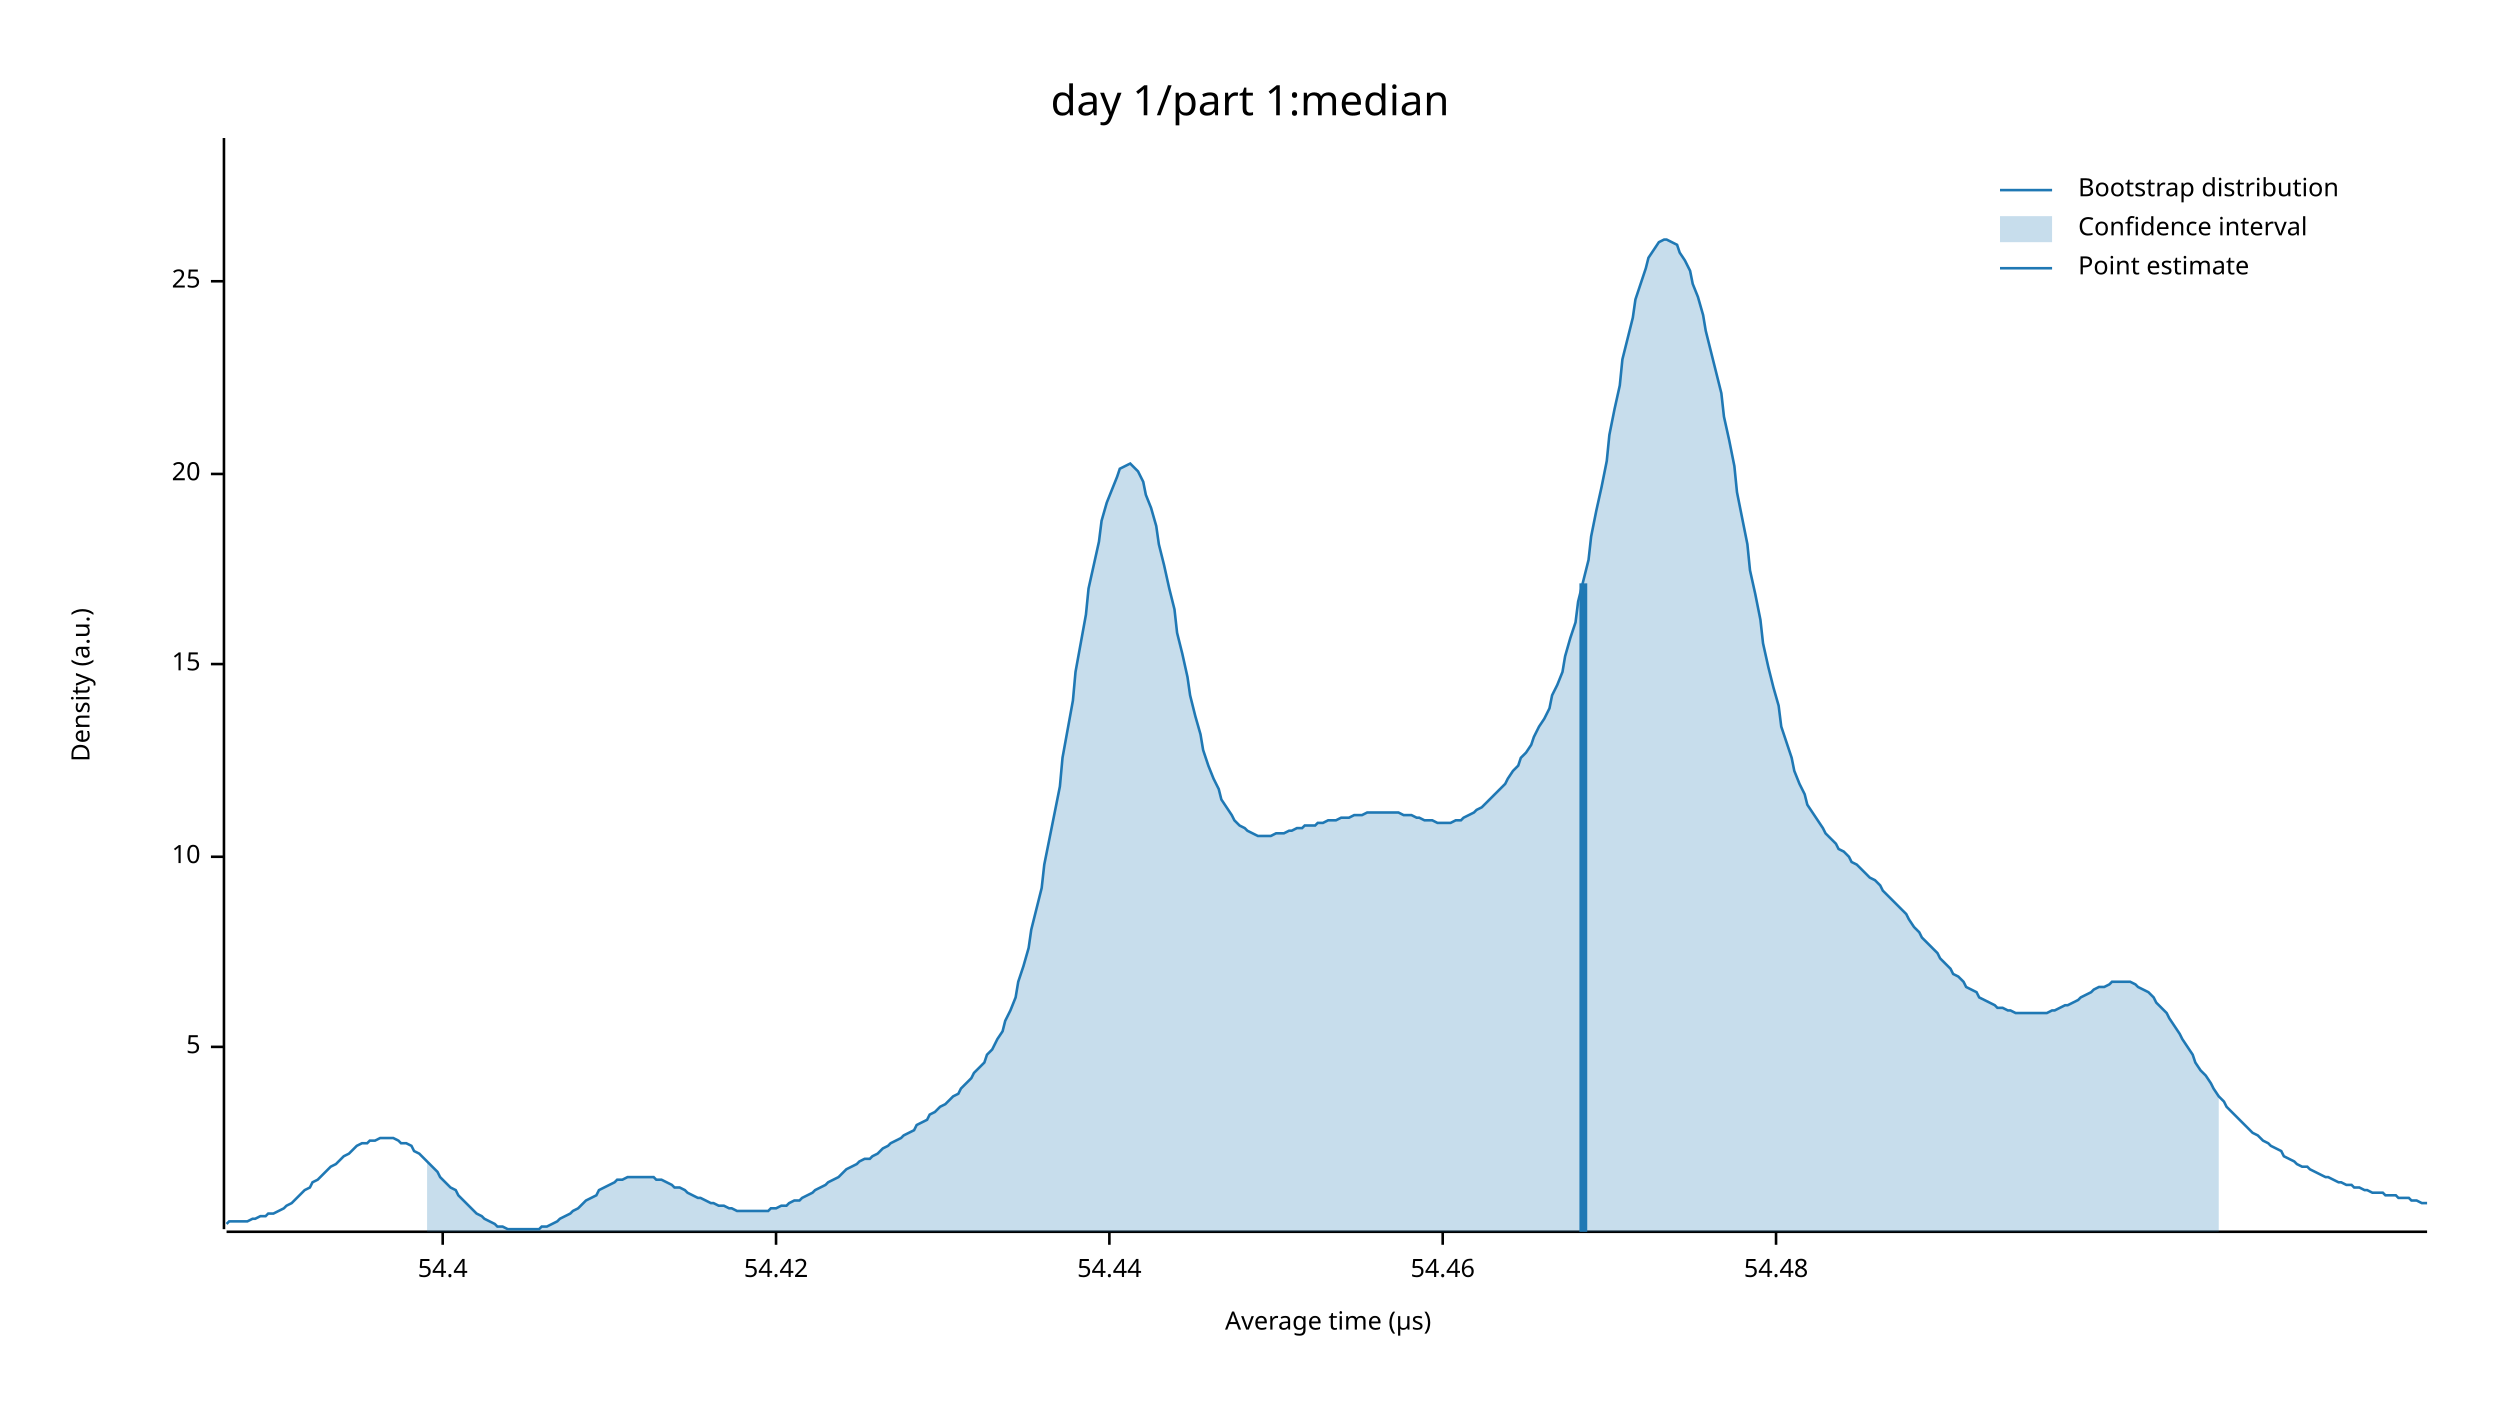
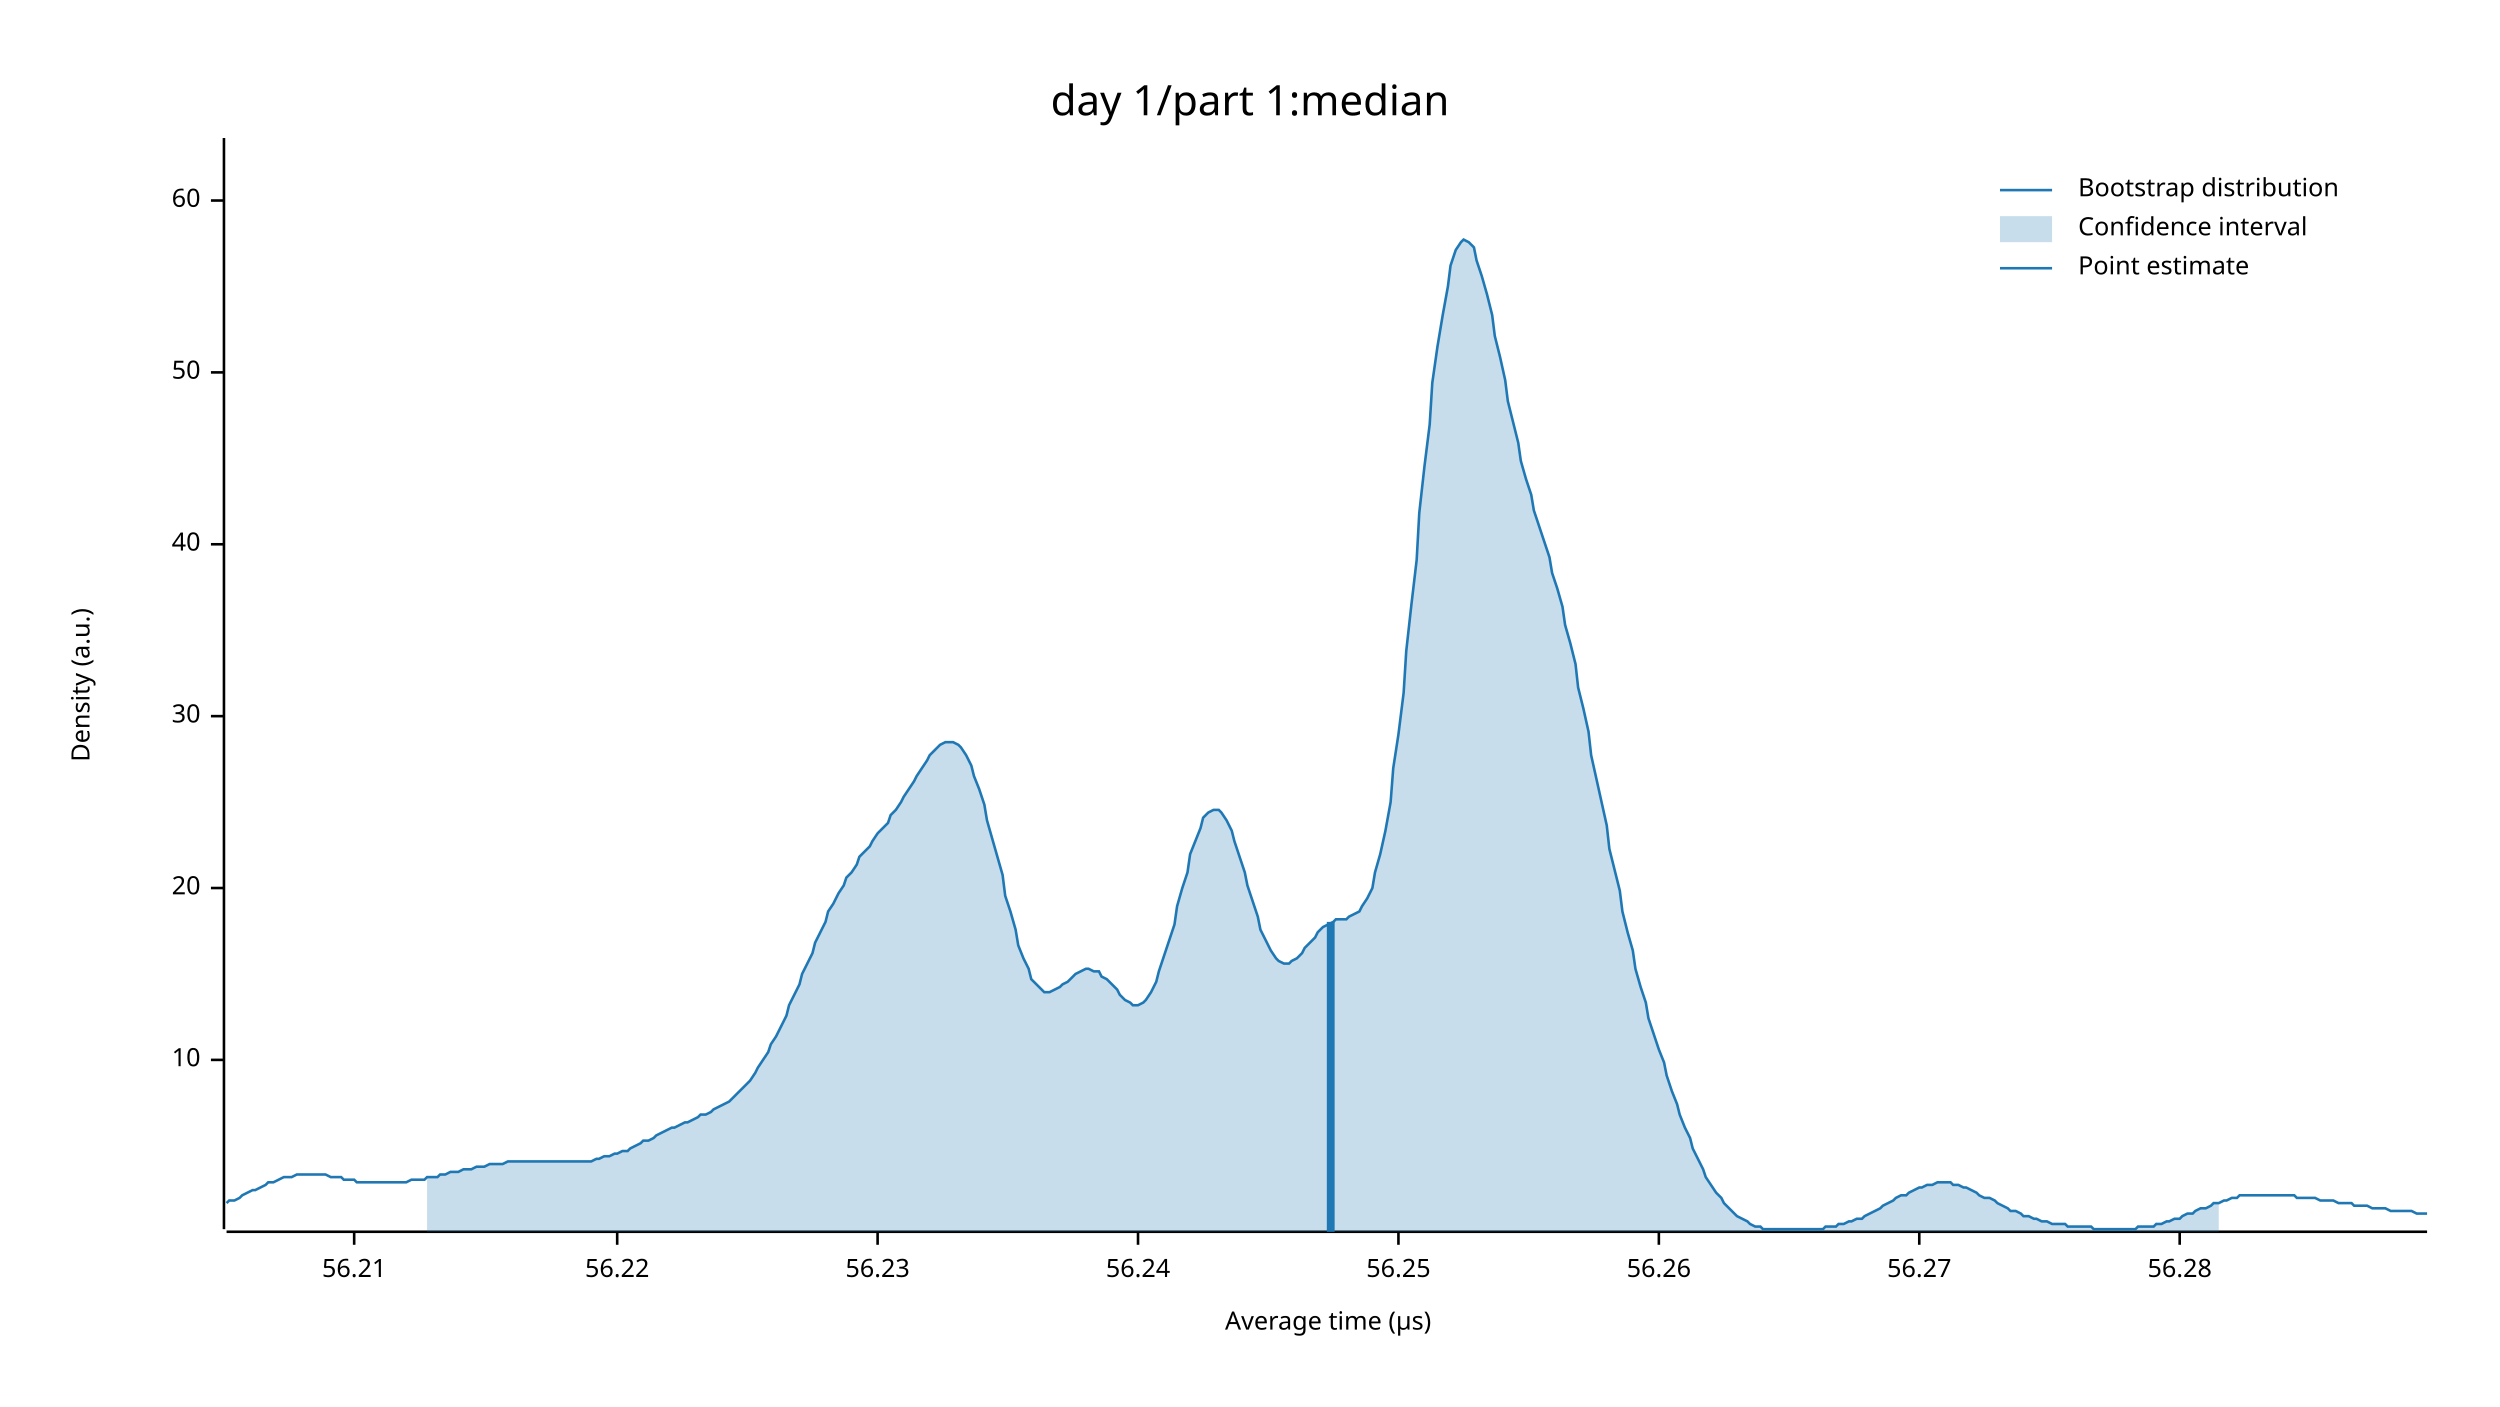
<svg xmlns="http://www.w3.org/2000/svg" width="960" height="540" viewBox="0 0 960 540">
  <text x="480" y="32" dy="0.76em" text-anchor="middle" font-family="sans-serif" font-size="16.129" opacity="1" fill="#000000">
day 1/part 1:median
</text>
  <text x="27" y="263" dy="0.76em" text-anchor="middle" font-family="sans-serif" font-size="9.677" opacity="1" fill="#000000" transform="rotate(270, 27, 263)">
Density (a.u.)
</text>
  <text x="510" y="513" dy="-0.5ex" text-anchor="middle" font-family="sans-serif" font-size="9.677" opacity="1" fill="#000000">
Average time (µs)
</text>
  <polyline fill="none" opacity="1" stroke="#000000" stroke-width="1" points="86,53 86,472 " />
-   <text x="77" y="402" dy="0.5ex" text-anchor="end" font-family="sans-serif" font-size="9.677" opacity="1" fill="#000000">
- 5
- </text>
-   <polyline fill="none" opacity="1" stroke="#000000" stroke-width="1" points="81,402 86,402 " />
-   <text x="77" y="329" dy="0.5ex" text-anchor="end" font-family="sans-serif" font-size="9.677" opacity="1" fill="#000000">
+   <text x="77" y="407" dy="0.5ex" text-anchor="end" font-family="sans-serif" font-size="9.677" opacity="1" fill="#000000">
10
</text>
-   <polyline fill="none" opacity="1" stroke="#000000" stroke-width="1" points="81,329 86,329 " />
-   <text x="77" y="255" dy="0.5ex" text-anchor="end" font-family="sans-serif" font-size="9.677" opacity="1" fill="#000000">
- 15
- </text>
-   <polyline fill="none" opacity="1" stroke="#000000" stroke-width="1" points="81,255 86,255 " />
-   <text x="77" y="182" dy="0.5ex" text-anchor="end" font-family="sans-serif" font-size="9.677" opacity="1" fill="#000000">
+   <polyline fill="none" opacity="1" stroke="#000000" stroke-width="1" points="81,407 86,407 " />
+   <text x="77" y="341" dy="0.5ex" text-anchor="end" font-family="sans-serif" font-size="9.677" opacity="1" fill="#000000">
20
</text>
-   <polyline fill="none" opacity="1" stroke="#000000" stroke-width="1" points="81,182 86,182 " />
-   <text x="77" y="108" dy="0.5ex" text-anchor="end" font-family="sans-serif" font-size="9.677" opacity="1" fill="#000000">
- 25
+   <polyline fill="none" opacity="1" stroke="#000000" stroke-width="1" points="81,341 86,341 " />
+   <text x="77" y="275" dy="0.5ex" text-anchor="end" font-family="sans-serif" font-size="9.677" opacity="1" fill="#000000">
+ 30
</text>
-   <polyline fill="none" opacity="1" stroke="#000000" stroke-width="1" points="81,108 86,108 " />
+   <polyline fill="none" opacity="1" stroke="#000000" stroke-width="1" points="81,275 86,275 " />
+   <text x="77" y="209" dy="0.5ex" text-anchor="end" font-family="sans-serif" font-size="9.677" opacity="1" fill="#000000">
+ 40
+ </text>
+   <polyline fill="none" opacity="1" stroke="#000000" stroke-width="1" points="81,209 86,209 " />
+   <text x="77" y="143" dy="0.5ex" text-anchor="end" font-family="sans-serif" font-size="9.677" opacity="1" fill="#000000">
+ 50
+ </text>
+   <polyline fill="none" opacity="1" stroke="#000000" stroke-width="1" points="81,143 86,143 " />
+   <text x="77" y="77" dy="0.5ex" text-anchor="end" font-family="sans-serif" font-size="9.677" opacity="1" fill="#000000">
+ 60
+ </text>
+   <polyline fill="none" opacity="1" stroke="#000000" stroke-width="1" points="81,77 86,77 " />
  <polyline fill="none" opacity="1" stroke="#000000" stroke-width="1" points="87,473 932,473 " />
-   <text x="170" y="483" dy="0.76em" text-anchor="middle" font-family="sans-serif" font-size="9.677" opacity="1" fill="#000000">
- 54.4
+   <text x="136" y="483" dy="0.76em" text-anchor="middle" font-family="sans-serif" font-size="9.677" opacity="1" fill="#000000">
+ 56.21
</text>
-   <polyline fill="none" opacity="1" stroke="#000000" stroke-width="1" points="170,473 170,478 " />
-   <text x="298" y="483" dy="0.76em" text-anchor="middle" font-family="sans-serif" font-size="9.677" opacity="1" fill="#000000">
- 54.42
+   <polyline fill="none" opacity="1" stroke="#000000" stroke-width="1" points="136,473 136,478 " />
+   <text x="237" y="483" dy="0.76em" text-anchor="middle" font-family="sans-serif" font-size="9.677" opacity="1" fill="#000000">
+ 56.22
</text>
-   <polyline fill="none" opacity="1" stroke="#000000" stroke-width="1" points="298,473 298,478 " />
-   <text x="426" y="483" dy="0.76em" text-anchor="middle" font-family="sans-serif" font-size="9.677" opacity="1" fill="#000000">
- 54.44
+   <polyline fill="none" opacity="1" stroke="#000000" stroke-width="1" points="237,473 237,478 " />
+   <text x="337" y="483" dy="0.76em" text-anchor="middle" font-family="sans-serif" font-size="9.677" opacity="1" fill="#000000">
+ 56.23
</text>
-   <polyline fill="none" opacity="1" stroke="#000000" stroke-width="1" points="426,473 426,478 " />
-   <text x="554" y="483" dy="0.76em" text-anchor="middle" font-family="sans-serif" font-size="9.677" opacity="1" fill="#000000">
- 54.46
+   <polyline fill="none" opacity="1" stroke="#000000" stroke-width="1" points="337,473 337,478 " />
+   <text x="437" y="483" dy="0.76em" text-anchor="middle" font-family="sans-serif" font-size="9.677" opacity="1" fill="#000000">
+ 56.24
</text>
-   <polyline fill="none" opacity="1" stroke="#000000" stroke-width="1" points="554,473 554,478 " />
-   <text x="682" y="483" dy="0.76em" text-anchor="middle" font-family="sans-serif" font-size="9.677" opacity="1" fill="#000000">
- 54.48
+   <polyline fill="none" opacity="1" stroke="#000000" stroke-width="1" points="437,473 437,478 " />
+   <text x="537" y="483" dy="0.76em" text-anchor="middle" font-family="sans-serif" font-size="9.677" opacity="1" fill="#000000">
+ 56.25
</text>
-   <polyline fill="none" opacity="1" stroke="#000000" stroke-width="1" points="682,473 682,478 " />
-   <polyline fill="none" opacity="1" stroke="#1F78B4" stroke-width="1" points="87,470 88,469 90,469 92,469 93,469 95,469 97,468 98,468 100,467 102,467 103,466 105,466 107,465 109,464 110,463 112,462 114,460 115,459 117,457 119,456 120,454 122,453 124,451 125,450 127,448 129,447 131,445 132,444 134,443 136,441 137,440 139,439 141,439 142,438 144,438 146,437 147,437 149,437 151,437 153,438 154,439 156,439 158,440 159,442 161,443 163,445 164,446 166,448 168,450 169,452 171,454 173,456 175,457 176,459 178,461 180,463 181,464 183,466 185,467 186,468 188,469 190,470 191,471 193,471 195,472 197,472 198,472 200,472 202,472 203,472 205,472 207,472 208,471 210,471 212,470 214,469 215,468 217,467 219,466 220,465 222,464 224,462 225,461 227,460 229,459 230,457 232,456 234,455 236,454 237,453 239,453 241,452 242,452 244,452 246,452 247,452 249,452 251,452 252,453 254,453 256,454 258,455 259,456 261,456 263,457 264,458 266,459 268,460 269,460 271,461 273,462 274,462 276,463 278,463 280,464 281,464 283,465 285,465 286,465 288,465 290,465 291,465 293,465 295,465 296,464 298,464 300,463 302,463 303,462 305,461 307,461 308,460 310,459 312,458 313,457 315,456 317,455 318,454 320,453 322,452 324,450 325,449 327,448 329,447 330,446 332,445 334,445 335,444 337,443 339,441 341,440 342,439 344,438 346,437 347,436 349,435 351,434 352,432 354,431 356,430 357,428 359,427 361,425 363,424 364,423 366,421 368,420 369,418 371,416 373,414 374,412 376,410 378,408 379,405 381,403 383,399 385,396 386,392 388,388 390,383 391,377 393,371 395,364 396,357 398,349 400,341 401,332 403,322 405,312 407,302 408,291 410,280 412,269 413,258 415,247 417,236 418,226 420,217 422,208 423,200 425,193 427,188 429,183 430,180 432,179 434,178 435,179 437,181 439,185 440,190 442,195 444,202 445,209 447,217 449,226 451,234 452,243 454,251 456,260 457,267 459,275 461,282 462,288 464,294 466,299 468,303 469,307 471,310 473,313 474,315 476,317 478,318 479,319 481,320 483,321 484,321 486,321 488,321 490,320 491,320 493,320 495,319 496,319 498,318 500,318 501,317 503,317 505,317 506,316 508,316 510,315 512,315 513,315 515,314 517,314 518,314 520,313 522,313 523,313 525,312 527,312 528,312 530,312 532,312 534,312 535,312 537,312 539,313 540,313 542,313 544,314 545,314 547,315 549,315 550,315 552,316 554,316 556,316 557,316 559,315 561,315 562,314 564,313 566,312 567,311 569,310 571,308 573,306 574,305 576,303 578,301 579,299 581,296 583,294 584,291 586,289 588,286 589,283 591,279 593,276 595,272 596,267 598,263 600,258 601,252 603,245 605,239 606,231 608,223 610,215 611,206 613,196 615,187 617,177 618,167 620,157 622,148 623,138 625,130 627,122 628,115 630,109 632,103 633,99 635,96 637,93 639,92 640,92 642,93 644,94 645,97 647,100 649,104 650,109 652,114 654,121 655,127 657,135 659,143 661,151 662,160 664,169 666,179 667,189 669,199 671,209 672,219 674,228 676,238 677,247 679,256 681,264 683,271 684,279 686,285 688,291 689,296 691,301 693,305 694,309 696,312 698,315 700,318 701,320 703,322 705,324 706,326 708,327 710,329 711,331 713,332 715,334 716,335 718,337 720,338 722,340 723,342 725,344 727,346 728,347 730,349 732,351 733,353 735,356 737,358 738,360 740,362 742,364 744,366 745,368 747,370 749,372 750,374 752,375 754,377 755,379 757,380 759,381 760,383 762,384 764,385 766,386 767,387 769,387 771,388 772,388 774,389 776,389 777,389 779,389 781,389 782,389 784,389 786,389 788,388 789,388 791,387 793,386 794,386 796,385 798,384 799,383 801,382 803,381 804,380 806,379 808,379 810,378 811,377 813,377 815,377 816,377 818,377 820,378 821,379 823,380 825,381 827,383 828,385 830,387 832,389 833,391 835,394 837,397 838,399 840,402 842,405 843,408 845,411 847,413 849,416 850,418 852,421 854,423 855,425 857,427 859,429 860,430 862,432 864,434 865,435 867,436 869,438 871,439 872,440 874,441 876,442 877,444 879,445 881,446 882,447 884,448 886,448 887,449 889,450 891,451 893,452 894,452 896,453 898,454 899,454 901,455 903,455 904,456 906,456 908,457 909,457 911,458 913,458 915,458 916,459 918,459 920,459 921,460 923,460 925,460 926,461 928,461 930,462 932,462 " />
-   <polygon opacity="0.25" fill="#1F78B4" points="164,446 166,448 168,450 169,452 171,454 173,456 175,457 176,459 178,461 180,463 181,464 183,466 185,467 186,468 188,469 190,470 191,471 193,471 195,472 197,472 198,472 200,472 202,472 203,472 205,472 207,472 208,471 210,471 212,470 214,469 215,468 217,467 219,466 220,465 222,464 224,462 225,461 227,460 229,459 230,457 232,456 234,455 236,454 237,453 239,453 241,452 242,452 244,452 246,452 247,452 249,452 251,452 252,453 254,453 256,454 258,455 259,456 261,456 263,457 264,458 266,459 268,460 269,460 271,461 273,462 274,462 276,463 278,463 280,464 281,464 283,465 285,465 286,465 288,465 290,465 291,465 293,465 295,465 296,464 298,464 300,463 302,463 303,462 305,461 307,461 308,460 310,459 312,458 313,457 315,456 317,455 318,454 320,453 322,452 324,450 325,449 327,448 329,447 330,446 332,445 334,445 335,444 337,443 339,441 341,440 342,439 344,438 346,437 347,436 349,435 351,434 352,432 354,431 356,430 357,428 359,427 361,425 363,424 364,423 366,421 368,420 369,418 371,416 373,414 374,412 376,410 378,408 379,405 381,403 383,399 385,396 386,392 388,388 390,383 391,377 393,371 395,364 396,357 398,349 400,341 401,332 403,322 405,312 407,302 408,291 410,280 412,269 413,258 415,247 417,236 418,226 420,217 422,208 423,200 425,193 427,188 429,183 430,180 432,179 434,178 435,179 437,181 439,185 440,190 442,195 444,202 445,209 447,217 449,226 451,234 452,243 454,251 456,260 457,267 459,275 461,282 462,288 464,294 466,299 468,303 469,307 471,310 473,313 474,315 476,317 478,318 479,319 481,320 483,321 484,321 486,321 488,321 490,320 491,320 493,320 495,319 496,319 498,318 500,318 501,317 503,317 505,317 506,316 508,316 510,315 512,315 513,315 515,314 517,314 518,314 520,313 522,313 523,313 525,312 527,312 528,312 530,312 532,312 534,312 535,312 537,312 539,313 540,313 542,313 544,314 545,314 547,315 549,315 550,315 552,316 554,316 556,316 557,316 559,315 561,315 562,314 564,313 566,312 567,311 569,310 571,308 573,306 574,305 576,303 578,301 579,299 581,296 583,294 584,291 586,289 588,286 589,283 591,279 593,276 595,272 596,267 598,263 600,258 601,252 603,245 605,239 606,231 608,223 610,215 611,206 613,196 615,187 617,177 618,167 620,157 622,148 623,138 625,130 627,122 628,115 630,109 632,103 633,99 635,96 637,93 639,92 640,92 642,93 644,94 645,97 647,100 649,104 650,109 652,114 654,121 655,127 657,135 659,143 661,151 662,160 664,169 666,179 667,189 669,199 671,209 672,219 674,228 676,238 677,247 679,256 681,264 683,271 684,279 686,285 688,291 689,296 691,301 693,305 694,309 696,312 698,315 700,318 701,320 703,322 705,324 706,326 708,327 710,329 711,331 713,332 715,334 716,335 718,337 720,338 722,340 723,342 725,344 727,346 728,347 730,349 732,351 733,353 735,356 737,358 738,360 740,362 742,364 744,366 745,368 747,370 749,372 750,374 752,375 754,377 755,379 757,380 759,381 760,383 762,384 764,385 766,386 767,387 769,387 771,388 772,388 774,389 776,389 777,389 779,389 781,389 782,389 784,389 786,389 788,388 789,388 791,387 793,386 794,386 796,385 798,384 799,383 801,382 803,381 804,380 806,379 808,379 810,378 811,377 813,377 815,377 816,377 818,377 820,378 821,379 823,380 825,381 827,383 828,385 830,387 832,389 833,391 835,394 837,397 838,399 840,402 842,405 843,408 845,411 847,413 849,416 850,418 852,421 852,473 164,473 " />
-   <polyline fill="none" opacity="1" stroke="#1F78B4" stroke-width="3" points="608,473 608,224 " />
+   <polyline fill="none" opacity="1" stroke="#000000" stroke-width="1" points="537,473 537,478 " />
+   <text x="637" y="483" dy="0.76em" text-anchor="middle" font-family="sans-serif" font-size="9.677" opacity="1" fill="#000000">
+ 56.26
+ </text>
+   <polyline fill="none" opacity="1" stroke="#000000" stroke-width="1" points="637,473 637,478 " />
+   <text x="737" y="483" dy="0.76em" text-anchor="middle" font-family="sans-serif" font-size="9.677" opacity="1" fill="#000000">
+ 56.27
+ </text>
+   <polyline fill="none" opacity="1" stroke="#000000" stroke-width="1" points="737,473 737,478 " />
+   <text x="837" y="483" dy="0.76em" text-anchor="middle" font-family="sans-serif" font-size="9.677" opacity="1" fill="#000000">
+ 56.28
+ </text>
+   <polyline fill="none" opacity="1" stroke="#000000" stroke-width="1" points="837,473 837,478 " />
+   <polyline fill="none" opacity="1" stroke="#1F78B4" stroke-width="1" points="87,462 88,461 90,461 92,460 93,459 95,458 97,457 98,457 100,456 102,455 103,454 105,454 107,453 109,452 110,452 112,452 114,451 115,451 117,451 119,451 120,451 122,451 124,451 125,451 127,452 129,452 131,452 132,453 134,453 136,453 137,454 139,454 141,454 142,454 144,454 146,454 147,454 149,454 151,454 153,454 154,454 156,454 158,453 159,453 161,453 163,453 164,452 166,452 168,452 169,451 171,451 173,450 175,450 176,450 178,449 180,449 181,449 183,448 185,448 186,448 188,447 190,447 191,447 193,447 195,446 197,446 198,446 200,446 202,446 203,446 205,446 207,446 208,446 210,446 212,446 214,446 215,446 217,446 219,446 220,446 222,446 224,446 225,446 227,446 229,445 230,445 232,444 234,444 236,443 237,443 239,442 241,442 242,441 244,440 246,439 247,438 249,438 251,437 252,436 254,435 256,434 258,433 259,433 261,432 263,431 264,431 266,430 268,429 269,428 271,428 273,427 274,426 276,425 278,424 280,423 281,422 283,420 285,418 286,417 288,415 290,412 291,410 293,407 295,404 296,401 298,398 300,394 302,390 303,386 305,382 307,378 308,374 310,370 312,366 313,362 315,358 317,354 318,350 320,347 322,343 324,340 325,337 327,335 329,332 330,329 332,327 334,325 335,323 337,320 339,318 341,316 342,313 344,311 346,308 347,306 349,303 351,300 352,298 354,295 356,292 357,290 359,288 361,286 363,285 364,285 366,285 368,286 369,287 371,290 373,294 374,298 376,303 378,309 379,315 381,322 383,329 385,336 386,344 388,350 390,357 391,363 393,368 395,372 396,376 398,378 400,380 401,381 403,381 405,380 407,379 408,378 410,377 412,375 413,374 415,373 417,372 418,372 420,373 422,373 423,375 425,376 427,378 429,380 430,382 432,384 434,385 435,386 437,386 439,385 440,384 442,381 444,377 445,373 447,367 449,361 451,355 452,348 454,341 456,335 457,328 459,323 461,318 462,314 464,312 466,311 468,311 469,312 471,315 473,319 474,323 476,329 478,335 479,340 481,346 483,352 484,357 486,361 488,365 490,368 491,369 493,370 495,370 496,369 498,368 500,366 501,364 503,362 505,360 506,358 508,356 510,355 512,354 513,353 515,353 517,353 518,352 520,351 522,350 523,348 525,345 527,341 528,335 530,328 532,319 534,308 535,295 537,282 539,266 540,250 542,232 544,215 545,197 547,179 549,163 550,147 552,133 554,121 556,110 557,102 559,96 561,93 562,92 564,93 566,95 567,100 569,106 571,113 573,121 574,129 576,137 578,146 579,154 581,162 583,170 584,177 586,184 588,190 589,196 591,202 593,208 595,214 596,220 598,226 600,233 601,240 603,247 605,255 606,264 608,272 610,281 611,290 613,299 615,308 617,317 618,326 620,334 622,342 623,350 625,358 627,365 628,372 630,379 632,385 633,391 635,397 637,403 639,408 640,413 642,419 644,424 645,428 647,433 649,437 650,441 652,445 654,449 655,452 657,455 659,458 661,460 662,462 664,464 666,466 667,467 669,468 671,469 672,470 674,471 676,471 677,472 679,472 681,472 683,472 684,472 686,472 688,472 689,472 691,472 693,472 694,472 696,472 698,472 700,472 701,471 703,471 705,471 706,470 708,470 710,469 711,469 713,468 715,468 716,467 718,466 720,465 722,464 723,463 725,462 727,461 728,460 730,459 732,459 733,458 735,457 737,456 738,456 740,455 742,455 744,454 745,454 747,454 749,454 750,455 752,455 754,456 755,456 757,457 759,458 760,459 762,460 764,460 766,461 767,462 769,463 771,464 772,465 774,465 776,466 777,467 779,467 781,468 782,468 784,469 786,469 788,470 789,470 791,470 793,470 794,471 796,471 798,471 799,471 801,471 803,471 804,472 806,472 808,472 810,472 811,472 813,472 815,472 816,472 818,472 820,472 821,471 823,471 825,471 827,471 828,470 830,470 832,469 833,469 835,468 837,468 838,467 840,466 842,466 843,465 845,464 847,464 849,463 850,462 852,462 854,461 855,461 857,460 859,460 860,459 862,459 864,459 865,459 867,459 869,459 871,459 872,459 874,459 876,459 877,459 879,459 881,459 882,460 884,460 886,460 887,460 889,460 891,461 893,461 894,461 896,461 898,462 899,462 901,462 903,462 904,463 906,463 908,463 909,463 911,464 913,464 915,464 916,464 918,465 920,465 921,465 923,465 925,465 926,465 928,466 930,466 932,466 " />
+   <polygon opacity="0.25" fill="#1F78B4" points="164,452 166,452 168,452 169,451 171,451 173,450 175,450 176,450 178,449 180,449 181,449 183,448 185,448 186,448 188,447 190,447 191,447 193,447 195,446 197,446 198,446 200,446 202,446 203,446 205,446 207,446 208,446 210,446 212,446 214,446 215,446 217,446 219,446 220,446 222,446 224,446 225,446 227,446 229,445 230,445 232,444 234,444 236,443 237,443 239,442 241,442 242,441 244,440 246,439 247,438 249,438 251,437 252,436 254,435 256,434 258,433 259,433 261,432 263,431 264,431 266,430 268,429 269,428 271,428 273,427 274,426 276,425 278,424 280,423 281,422 283,420 285,418 286,417 288,415 290,412 291,410 293,407 295,404 296,401 298,398 300,394 302,390 303,386 305,382 307,378 308,374 310,370 312,366 313,362 315,358 317,354 318,350 320,347 322,343 324,340 325,337 327,335 329,332 330,329 332,327 334,325 335,323 337,320 339,318 341,316 342,313 344,311 346,308 347,306 349,303 351,300 352,298 354,295 356,292 357,290 359,288 361,286 363,285 364,285 366,285 368,286 369,287 371,290 373,294 374,298 376,303 378,309 379,315 381,322 383,329 385,336 386,344 388,350 390,357 391,363 393,368 395,372 396,376 398,378 400,380 401,381 403,381 405,380 407,379 408,378 410,377 412,375 413,374 415,373 417,372 418,372 420,373 422,373 423,375 425,376 427,378 429,380 430,382 432,384 434,385 435,386 437,386 439,385 440,384 442,381 444,377 445,373 447,367 449,361 451,355 452,348 454,341 456,335 457,328 459,323 461,318 462,314 464,312 466,311 468,311 469,312 471,315 473,319 474,323 476,329 478,335 479,340 481,346 483,352 484,357 486,361 488,365 490,368 491,369 493,370 495,370 496,369 498,368 500,366 501,364 503,362 505,360 506,358 508,356 510,355 512,354 513,353 515,353 517,353 518,352 520,351 522,350 523,348 525,345 527,341 528,335 530,328 532,319 534,308 535,295 537,282 539,266 540,250 542,232 544,215 545,197 547,179 549,163 550,147 552,133 554,121 556,110 557,102 559,96 561,93 562,92 564,93 566,95 567,100 569,106 571,113 573,121 574,129 576,137 578,146 579,154 581,162 583,170 584,177 586,184 588,190 589,196 591,202 593,208 595,214 596,220 598,226 600,233 601,240 603,247 605,255 606,264 608,272 610,281 611,290 613,299 615,308 617,317 618,326 620,334 622,342 623,350 625,358 627,365 628,372 630,379 632,385 633,391 635,397 637,403 639,408 640,413 642,419 644,424 645,428 647,433 649,437 650,441 652,445 654,449 655,452 657,455 659,458 661,460 662,462 664,464 666,466 667,467 669,468 671,469 672,470 674,471 676,471 677,472 679,472 681,472 683,472 684,472 686,472 688,472 689,472 691,472 693,472 694,472 696,472 698,472 700,472 701,471 703,471 705,471 706,470 708,470 710,469 711,469 713,468 715,468 716,467 718,466 720,465 722,464 723,463 725,462 727,461 728,460 730,459 732,459 733,458 735,457 737,456 738,456 740,455 742,455 744,454 745,454 747,454 749,454 750,455 752,455 754,456 755,456 757,457 759,458 760,459 762,460 764,460 766,461 767,462 769,463 771,464 772,465 774,465 776,466 777,467 779,467 781,468 782,468 784,469 786,469 788,470 789,470 791,470 793,470 794,471 796,471 798,471 799,471 801,471 803,471 804,472 806,472 808,472 810,472 811,472 813,472 815,472 816,472 818,472 820,472 821,471 823,471 825,471 827,471 828,470 830,470 832,469 833,469 835,468 837,468 838,467 840,466 842,466 843,465 845,464 847,464 849,463 850,462 852,462 852,473 164,473 " />
+   <polyline fill="none" opacity="1" stroke="#1F78B4" stroke-width="3" points="511,473 511,354 " />
  <text x="798" y="68" dy="0.76em" text-anchor="start" font-family="sans-serif" font-size="9.677" opacity="1" fill="#000000">
Bootstrap distribution
</text>
  <text x="798" y="83" dy="0.76em" text-anchor="start" font-family="sans-serif" font-size="9.677" opacity="1" fill="#000000">
Confidence interval
</text>
  <text x="798" y="98" dy="0.76em" text-anchor="start" font-family="sans-serif" font-size="9.677" opacity="1" fill="#000000">
Point estimate
</text>
  <polyline fill="none" opacity="1" stroke="#1F78B4" stroke-width="1" points="768,73 788,73 " />
  <rect x="768" y="83" width="20" height="10" opacity="0.25" fill="#1F78B4" stroke="none" />
  <polyline fill="none" opacity="1" stroke="#1F78B4" stroke-width="1" points="768,103 788,103 " />
</svg>
